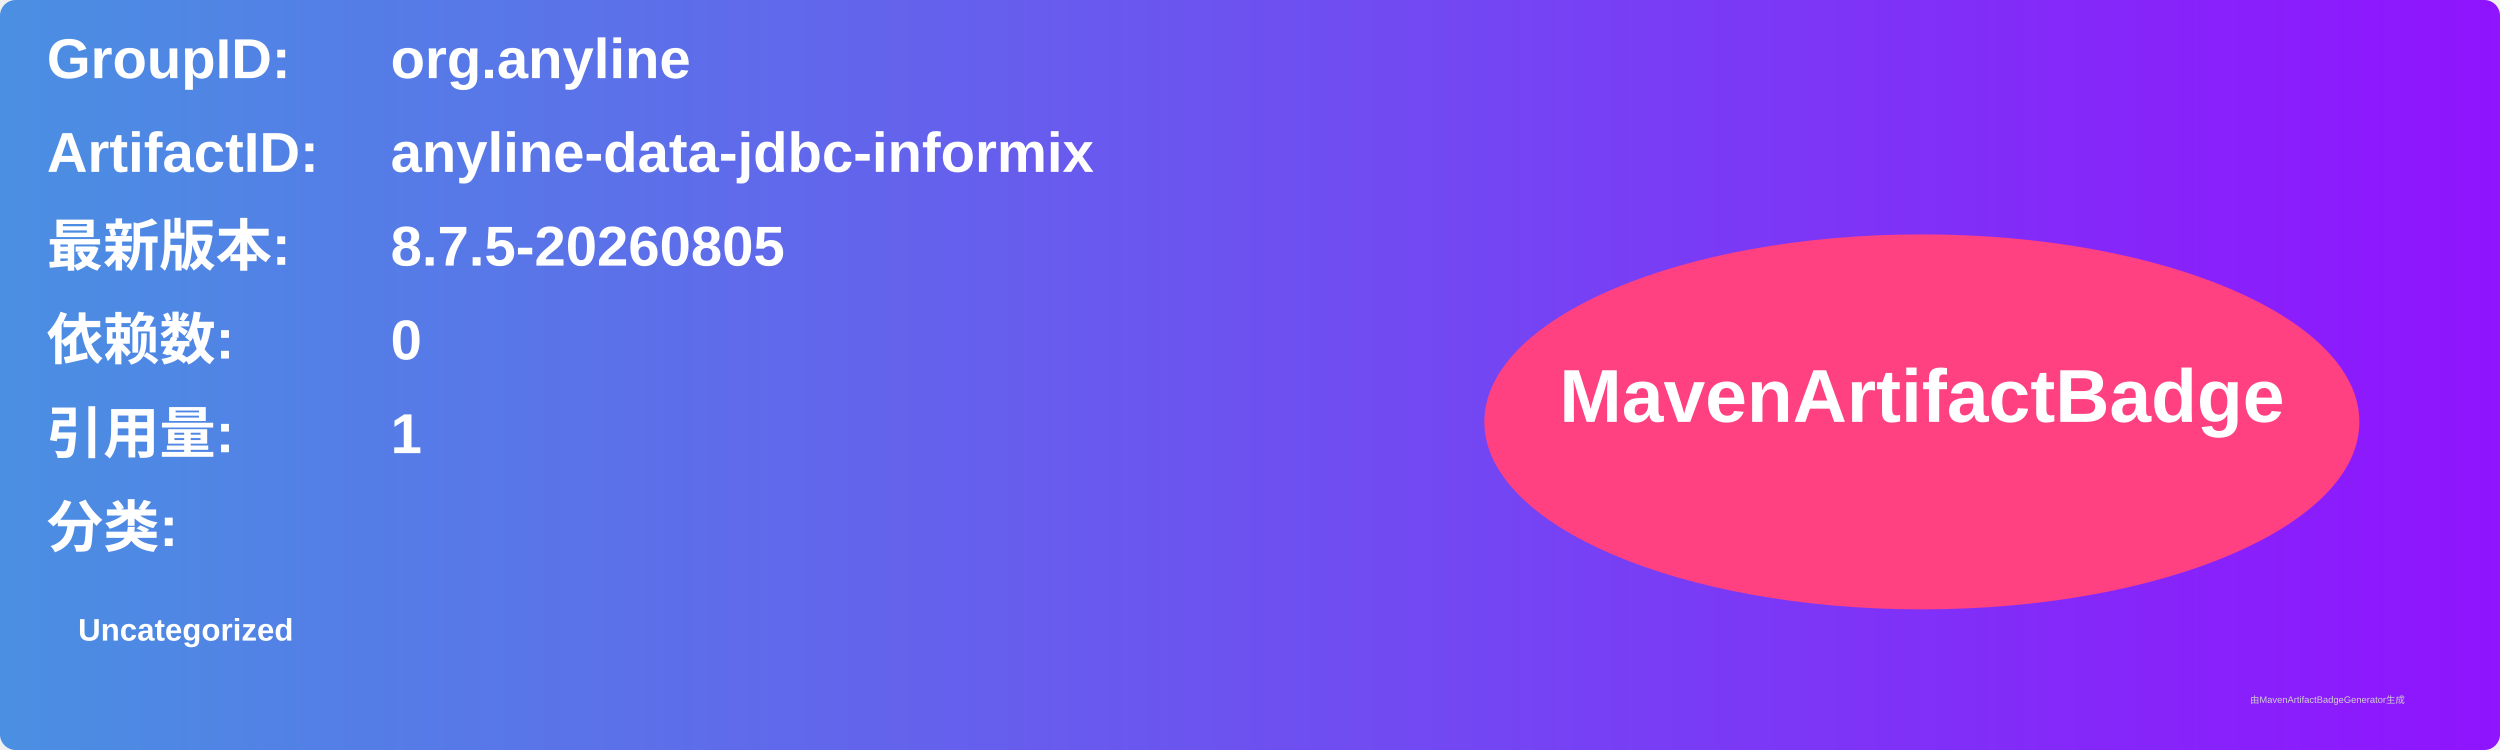
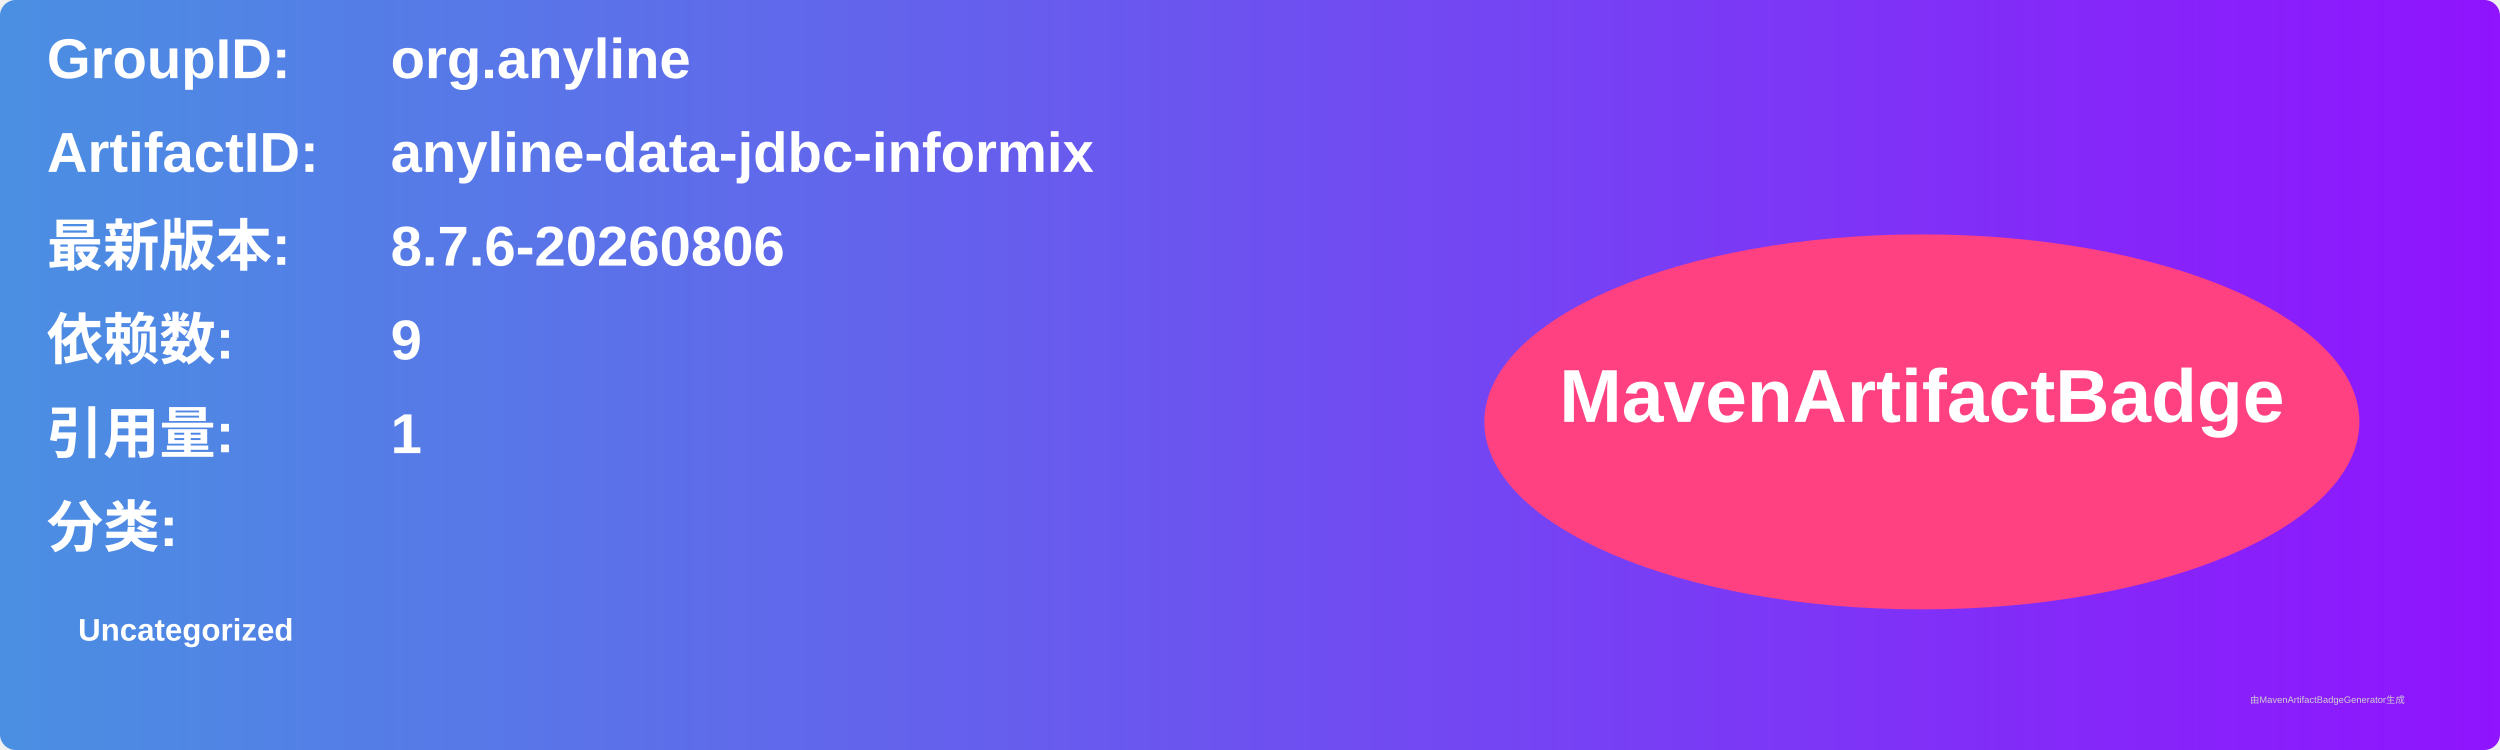
<svg xmlns="http://www.w3.org/2000/svg" width="800" height="240" viewBox="0 0 800 240">
  <linearGradient id="grad" x1="0%" y1="0%" x2="100%" y2="0%">
    <stop offset="0%" stop-color="#4a90e2" />
    <stop offset="100%" stop-color="#9013fe" />
  </linearGradient>
  <rect width="100%" height="100%" rx="5" ry="5" fill="url(#grad)" />
  <g transform="translate(15, 15)">
    <text x="0" y="10" font-family="Arial" font-size="18" fill="white" font-weight="bold" width="260">GroupID:</text>
    <text x="110" y="10" font-family="Arial" font-size="18" fill="white" font-weight="bold" width="460">org.anyline</text>
    <text x="0" y="40" font-family="Arial" font-size="18" fill="white" font-weight="bold" width="260">ArtifactID:</text>
    <text x="110" y="40" font-family="Arial" font-size="18" fill="white" font-weight="bold" width="460">anyline-data-jdbc-informix</text>
    <text x="0" y="70" font-family="Arial" font-size="18" fill="white" font-weight="bold">最新版本:</text>
    <text x="110" y="70" font-family="Arial" font-size="18" fill="white" font-weight="bold">
-       <tspan font-weight="bold">8.7.5-20260805</tspan>
+       <tspan font-weight="bold">8.7.6-20260806</tspan>
    </text>
    <text x="0" y="100" font-family="Arial" font-size="18" fill="white" font-weight="bold">依赖数: </text>
    <text x="110" y="100" font-family="Arial" font-size="18" fill="white">
-       <tspan font-weight="bold">0</tspan>
+       <tspan font-weight="bold">9</tspan>
    </text>
    <text x="0" y="130" font-family="Arial" font-size="18" fill="white" font-weight="bold">引用量: </text>
    <text x="110" y="130" font-family="Arial" font-size="18" fill="white">
      <tspan font-weight="bold">1</tspan>
    </text>
    <text x="0" y="160" font-family="Arial" font-size="18" fill="white" font-weight="bold">分类:</text>
    <text x="10" y="190" font-family="Arial" font-size="10" fill="white">
      <tspan font-weight="bold">Uncategorized</tspan>
    </text>
    <ellipse cx="600" cy="120" rx="140" ry="60" fill="#ff4081" />
    <text x="600" y="120" text-anchor="middle" font-family="Arial" font-size="24" fill="white" font-weight="bold">MavenArtifactBadge</text>
  </g>
  <text x="720" y="225" font-family="Arial" font-size="3" fill="#d0d0d0">由MavenArtifactBadgeGenerator生成</text>
</svg>
